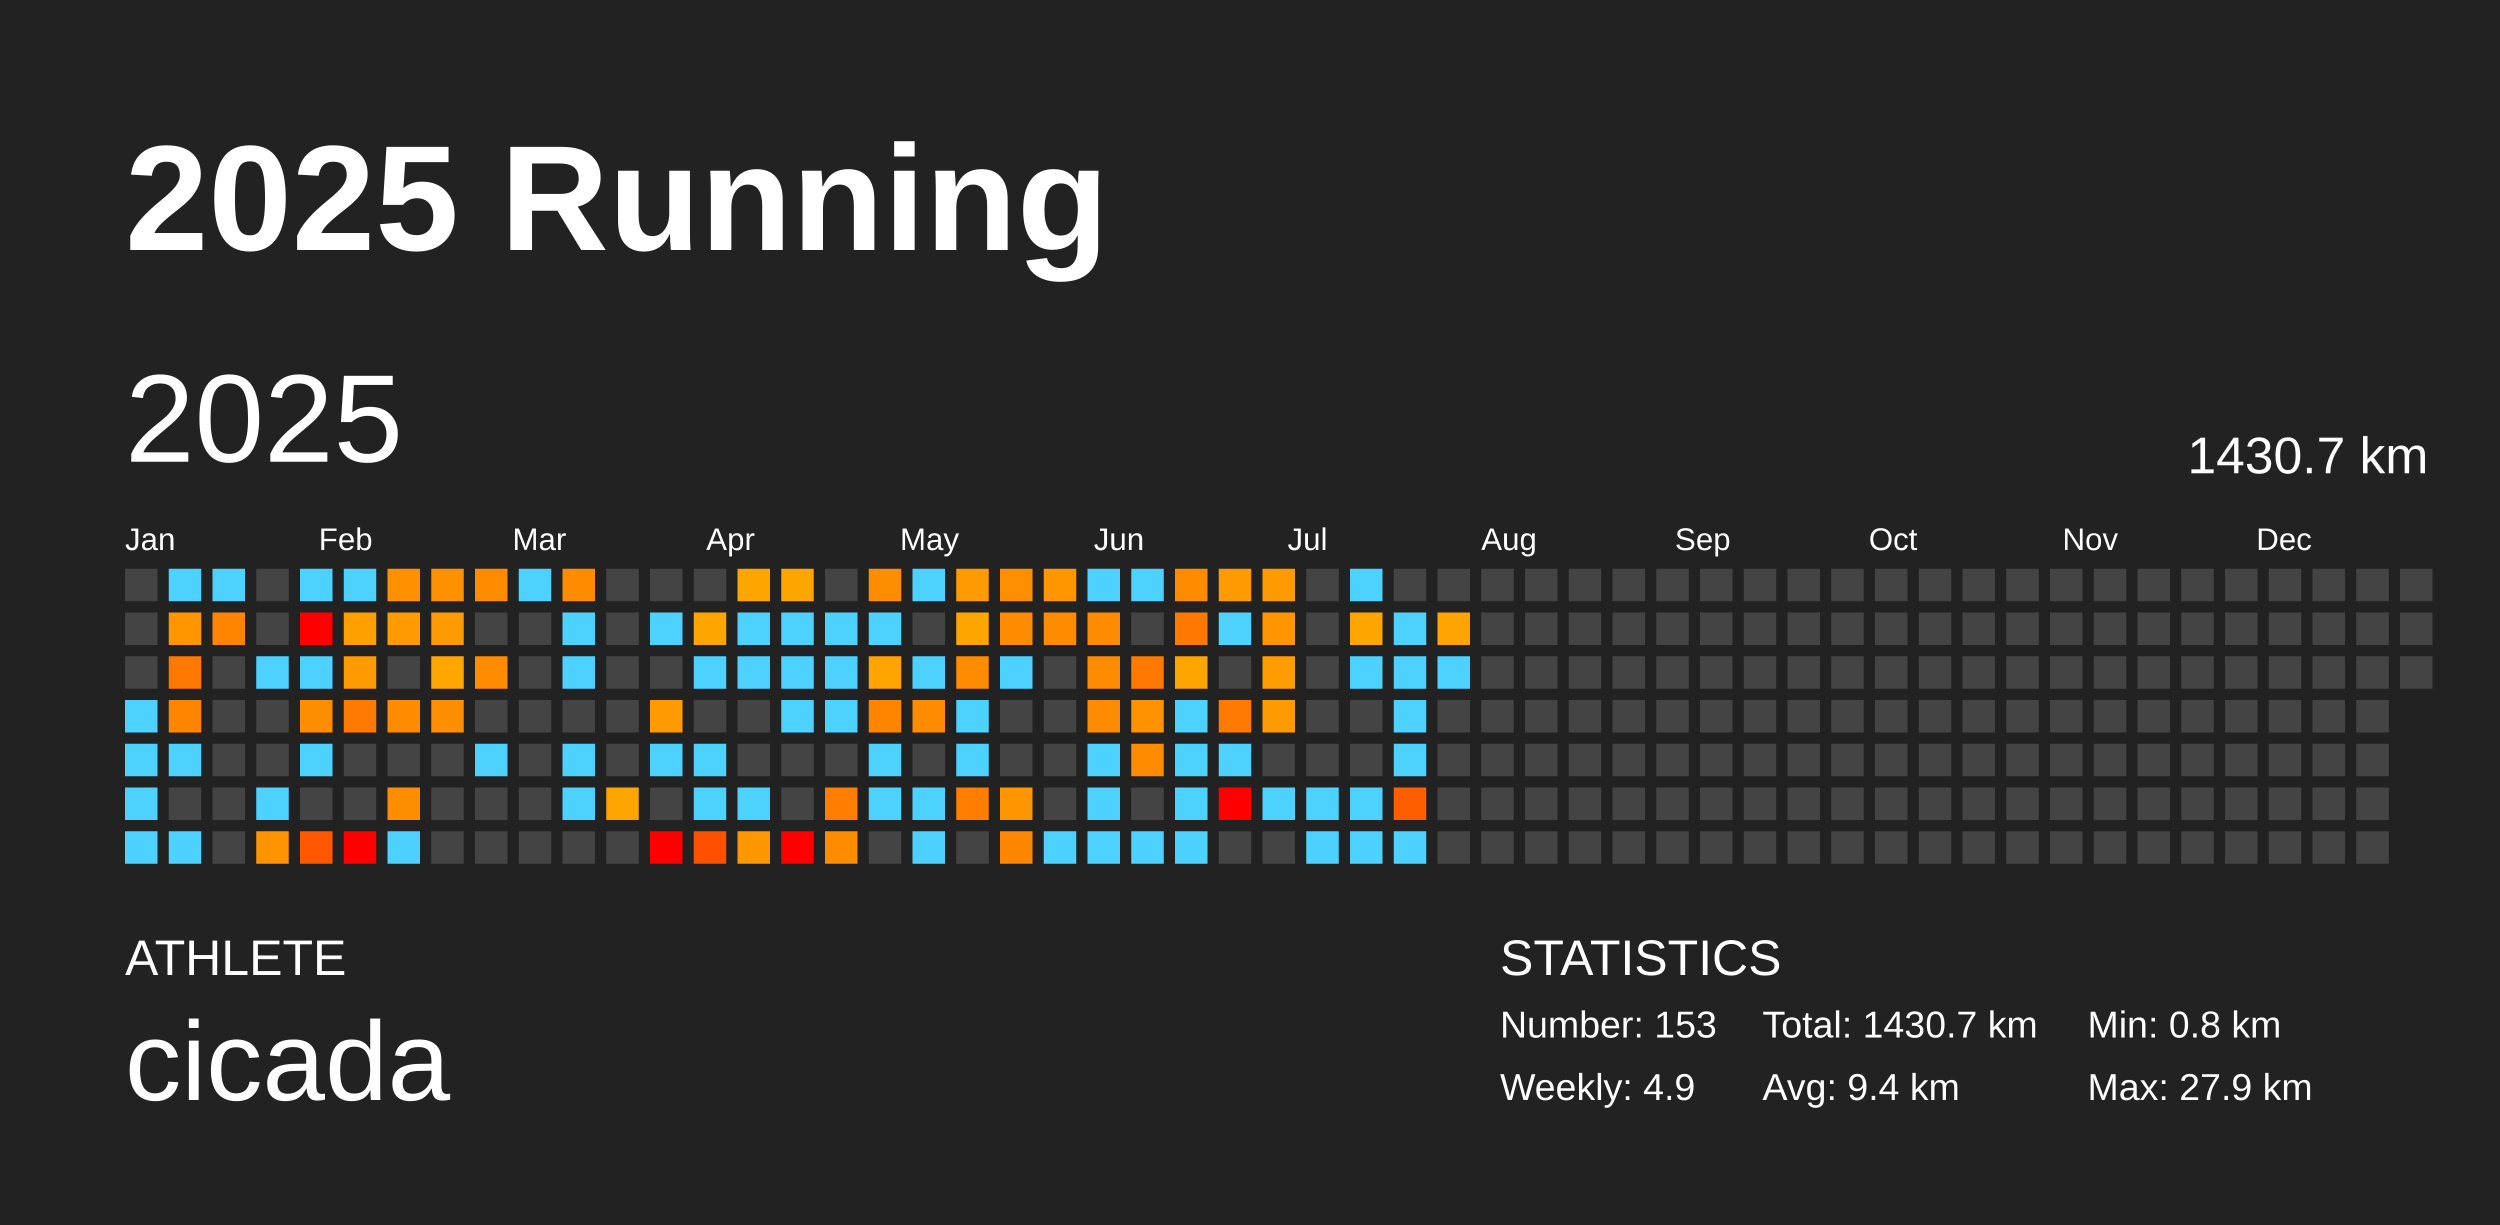
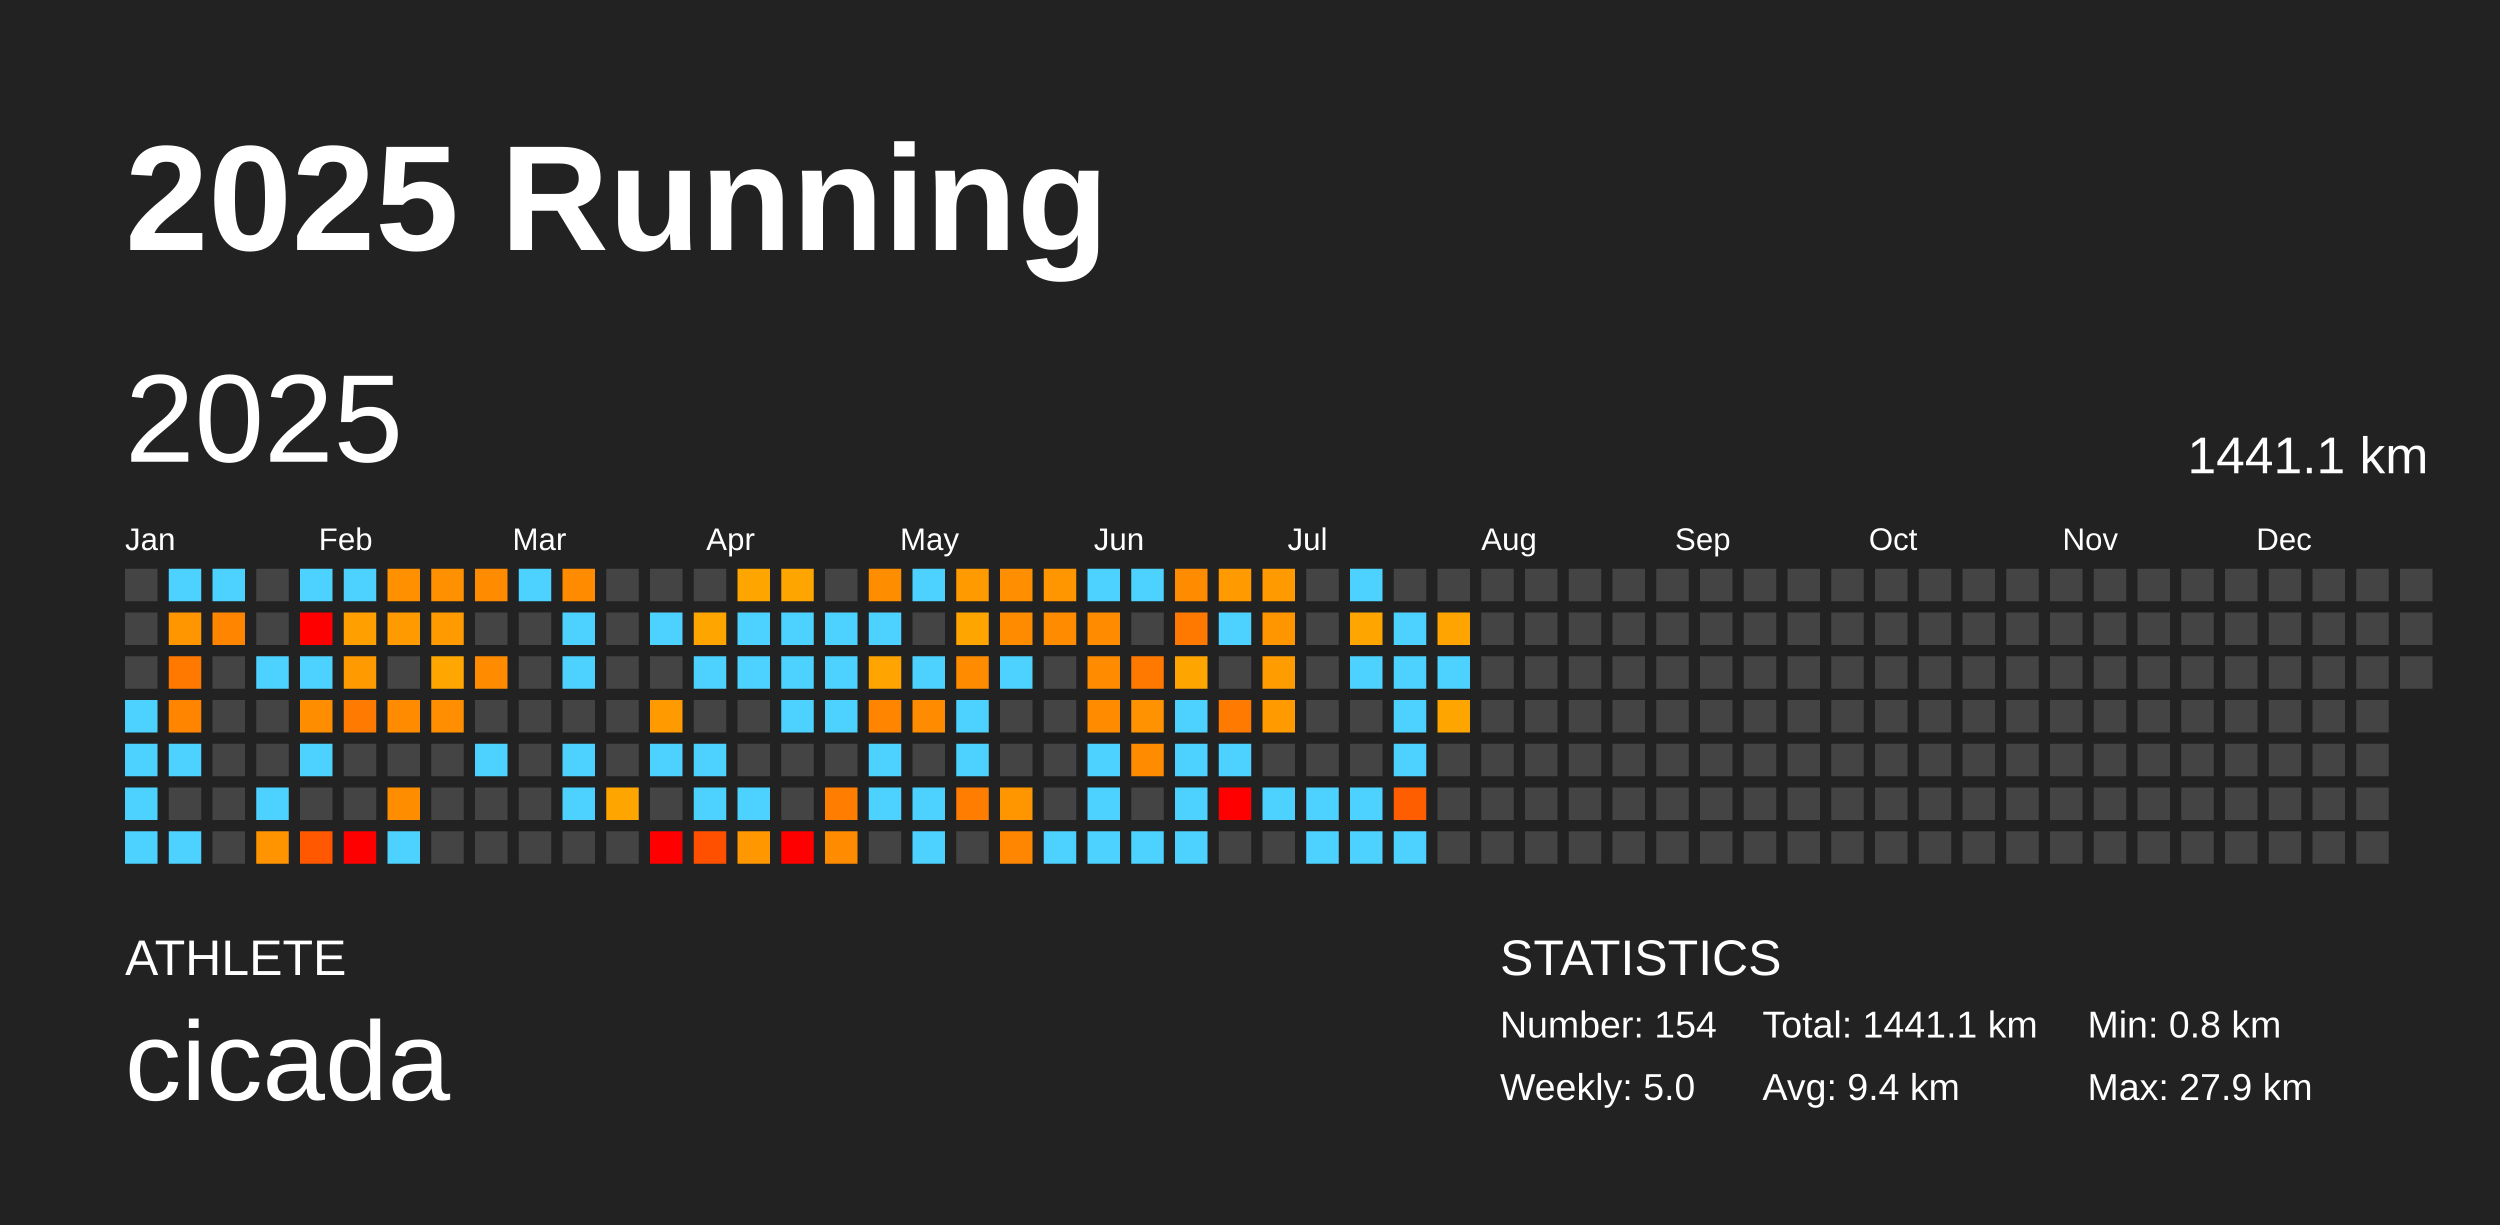
<svg xmlns="http://www.w3.org/2000/svg" baseProfile="full" height="98mm" version="1.1" viewBox="0,0,200,98" width="200mm">
  <defs />
  <rect fill="#222222" height="98" width="200" x="0" y="0" />
  <text fill="#FFFFFF" style="font-size:12px; font-family:Arial; font-weight:bold;" x="10" y="20">2025 Running</text>
  <text fill="#FFFFFF" style="font-size:4px; font-family:Arial" x="10" y="78">ATHLETE</text>
  <text fill="#FFFFFF" style="font-size:9px; font-family:Arial" x="10" y="88">cicada</text>
  <text fill="#FFFFFF" style="font-size:4px; font-family:Arial" x="120" y="78">STATISTICS</text>
-   <text fill="#FFFFFF" style="font-size:3px; font-family:Arial" x="120" y="83">Number: 153</text>
-   <text fill="#FFFFFF" style="font-size:3px; font-family:Arial" x="120" y="88">Weekly: 4.9</text>
-   <text fill="#FFFFFF" style="font-size:3px; font-family:Arial" x="141" y="83">Total: 1430.7 km</text>
+   <text fill="#FFFFFF" style="font-size:3px; font-family:Arial" x="120" y="83">Number: 154</text>
+   <text fill="#FFFFFF" style="font-size:3px; font-family:Arial" x="120" y="88">Weekly: 5.0</text>
+   <text fill="#FFFFFF" style="font-size:3px; font-family:Arial" x="141" y="83">Total: 1441.1 km</text>
  <text fill="#FFFFFF" style="font-size:3px; font-family:Arial" x="141" y="88">Avg: 9.4 km</text>
  <text fill="#FFFFFF" style="font-size:3px; font-family:Arial" x="167" y="83">Min: 0.8 km</text>
  <text fill="#FFFFFF" style="font-size:3px; font-family:Arial" x="167" y="88">Max: 27.9 km</text>
  <text dominant-baseline="hanging" fill="#FFFFFF" style="font-size:10.0px; font-family:Arial;" x="10" y="30">2025</text>
-   <text dominant-baseline="hanging" fill="#FFFFFF" style="font-size:4.125px; font-family:Arial;" x="175" y="35">1430.7 km</text>
+   <text dominant-baseline="hanging" fill="#FFFFFF" style="font-size:4.125px; font-family:Arial;" x="175" y="35">1441.1 km</text>
  <text fill="#FFFFFF" style="font-size:2.5px; font-family:Arial" x="10.0" y="44">Jan</text>
  <text fill="#FFFFFF" style="font-size:2.5px; font-family:Arial" x="25.5" y="44">Feb</text>
  <text fill="#FFFFFF" style="font-size:2.5px; font-family:Arial" x="41.0" y="44">Mar</text>
  <text fill="#FFFFFF" style="font-size:2.5px; font-family:Arial" x="56.5" y="44">Apr</text>
  <text fill="#FFFFFF" style="font-size:2.5px; font-family:Arial" x="72.0" y="44">May</text>
  <text fill="#FFFFFF" style="font-size:2.5px; font-family:Arial" x="87.5" y="44">Jun</text>
  <text fill="#FFFFFF" style="font-size:2.5px; font-family:Arial" x="103.0" y="44">Jul</text>
  <text fill="#FFFFFF" style="font-size:2.5px; font-family:Arial" x="118.5" y="44">Aug</text>
  <text fill="#FFFFFF" style="font-size:2.5px; font-family:Arial" x="134.0" y="44">Sep</text>
  <text fill="#FFFFFF" style="font-size:2.5px; font-family:Arial" x="149.5" y="44">Oct</text>
  <text fill="#FFFFFF" style="font-size:2.5px; font-family:Arial" x="165.0" y="44">Nov</text>
  <text fill="#FFFFFF" style="font-size:2.5px; font-family:Arial" x="180.5" y="44">Dec</text>
  <rect fill="#444444" height="2.6" width="2.6" x="10.0" y="45.5" />
  <rect fill="#444444" height="2.6" width="2.6" x="10.0" y="49.0" />
  <rect fill="#444444" height="2.6" width="2.6" x="10.0" y="52.5" />
  <rect fill="#4dd2ff" height="2.6" width="2.6" x="10.0" y="56.0" />
  <rect fill="#4dd2ff" height="2.6" width="2.6" x="10.0" y="59.5" />
  <rect fill="#4dd2ff" height="2.6" width="2.6" x="10.0" y="63.0" />
  <rect fill="#4dd2ff" height="2.6" width="2.6" x="10.0" y="66.5" />
  <rect fill="#4dd2ff" height="2.6" width="2.6" x="13.5" y="45.5" />
  <rect fill="#ff9600" height="2.6" width="2.6" x="13.5" y="49.0" />
  <rect fill="#ff7900" height="2.6" width="2.6" x="13.5" y="52.5" />
  <rect fill="#ff8400" height="2.6" width="2.6" x="13.5" y="56.0" />
  <rect fill="#4dd2ff" height="2.6" width="2.6" x="13.5" y="59.5" />
  <rect fill="#444444" height="2.6" width="2.6" x="13.5" y="63.0" />
  <rect fill="#4dd2ff" height="2.6" width="2.6" x="13.5" y="66.5" />
  <rect fill="#4dd2ff" height="2.6" width="2.6" x="17.0" y="45.5" />
  <rect fill="#ff8500" height="2.6" width="2.6" x="17.0" y="49.0" />
  <rect fill="#444444" height="2.6" width="2.6" x="17.0" y="52.5" />
  <rect fill="#444444" height="2.6" width="2.6" x="17.0" y="56.0" />
  <rect fill="#444444" height="2.6" width="2.6" x="17.0" y="59.5" />
  <rect fill="#444444" height="2.6" width="2.6" x="17.0" y="63.0" />
  <rect fill="#444444" height="2.6" width="2.6" x="17.0" y="66.5" />
  <rect fill="#444444" height="2.6" width="2.6" x="20.5" y="45.5" />
  <rect fill="#444444" height="2.6" width="2.6" x="20.5" y="49.0" />
  <rect fill="#4dd2ff" height="2.6" width="2.6" x="20.5" y="52.5" />
  <rect fill="#444444" height="2.6" width="2.6" x="20.5" y="56.0" />
  <rect fill="#444444" height="2.6" width="2.6" x="20.5" y="59.5" />
  <rect fill="#4dd2ff" height="2.6" width="2.6" x="20.5" y="63.0" />
  <rect fill="#ff9300" height="2.6" width="2.6" x="20.5" y="66.5" />
  <rect fill="#4dd2ff" height="2.6" width="2.6" x="24.0" y="45.5" />
  <rect fill="red" height="2.6" width="2.6" x="24.0" y="49.0" />
  <rect fill="#4dd2ff" height="2.6" width="2.6" x="24.0" y="52.5" />
  <rect fill="#ff8d00" height="2.6" width="2.6" x="24.0" y="56.0" />
  <rect fill="#4dd2ff" height="2.6" width="2.6" x="24.0" y="59.5" />
  <rect fill="#444444" height="2.6" width="2.6" x="24.0" y="63.0" />
  <rect fill="#ff5800" height="2.6" width="2.6" x="24.0" y="66.5" />
  <rect fill="#4dd2ff" height="2.6" width="2.6" x="27.5" y="45.5" />
  <rect fill="#ff9f00" height="2.6" width="2.6" x="27.5" y="49.0" />
  <rect fill="#ff9a00" height="2.6" width="2.6" x="27.5" y="52.5" />
  <rect fill="#ff7a00" height="2.6" width="2.6" x="27.5" y="56.0" />
  <rect fill="#444444" height="2.6" width="2.6" x="27.5" y="59.5" />
  <rect fill="#444444" height="2.6" width="2.6" x="27.5" y="63.0" />
  <rect fill="red" height="2.6" width="2.6" x="27.5" y="66.5" />
  <rect fill="#ff9000" height="2.6" width="2.6" x="31.0" y="45.5" />
  <rect fill="#ff9a00" height="2.6" width="2.6" x="31.0" y="49.0" />
  <rect fill="#444444" height="2.6" width="2.6" x="31.0" y="52.5" />
  <rect fill="#ff8c00" height="2.6" width="2.6" x="31.0" y="56.0" />
  <rect fill="#444444" height="2.6" width="2.6" x="31.0" y="59.5" />
  <rect fill="#ff8d00" height="2.6" width="2.6" x="31.0" y="63.0" />
  <rect fill="#4dd2ff" height="2.6" width="2.6" x="31.0" y="66.5" />
  <rect fill="#ff9000" height="2.6" width="2.6" x="34.5" y="45.5" />
  <rect fill="#ff9a00" height="2.6" width="2.6" x="34.5" y="49.0" />
  <rect fill="#ffa600" height="2.6" width="2.6" x="34.5" y="52.5" />
  <rect fill="#ff8e00" height="2.6" width="2.6" x="34.5" y="56.0" />
  <rect fill="#444444" height="2.6" width="2.6" x="34.5" y="59.5" />
  <rect fill="#444444" height="2.6" width="2.6" x="34.5" y="63.0" />
  <rect fill="#444444" height="2.6" width="2.6" x="34.5" y="66.5" />
  <rect fill="#ff8c00" height="2.6" width="2.6" x="38.0" y="45.5" />
  <rect fill="#444444" height="2.6" width="2.6" x="38.0" y="49.0" />
  <rect fill="#ff8c00" height="2.6" width="2.6" x="38.0" y="52.5" />
  <rect fill="#444444" height="2.6" width="2.6" x="38.0" y="56.0" />
  <rect fill="#4dd2ff" height="2.6" width="2.6" x="38.0" y="59.5" />
  <rect fill="#444444" height="2.6" width="2.6" x="38.0" y="63.0" />
  <rect fill="#444444" height="2.6" width="2.6" x="38.0" y="66.5" />
  <rect fill="#4dd2ff" height="2.6" width="2.6" x="41.5" y="45.5" />
  <rect fill="#444444" height="2.6" width="2.6" x="41.5" y="49.0" />
  <rect fill="#444444" height="2.6" width="2.6" x="41.5" y="52.5" />
  <rect fill="#444444" height="2.6" width="2.6" x="41.5" y="56.0" />
  <rect fill="#444444" height="2.6" width="2.6" x="41.5" y="59.5" />
  <rect fill="#444444" height="2.6" width="2.6" x="41.5" y="63.0" />
  <rect fill="#444444" height="2.6" width="2.6" x="41.5" y="66.5" />
  <rect fill="#ff8c00" height="2.6" width="2.6" x="45.0" y="45.5" />
  <rect fill="#4dd2ff" height="2.6" width="2.6" x="45.0" y="49.0" />
  <rect fill="#4dd2ff" height="2.6" width="2.6" x="45.0" y="52.5" />
  <rect fill="#444444" height="2.6" width="2.6" x="45.0" y="56.0" />
  <rect fill="#4dd2ff" height="2.6" width="2.6" x="45.0" y="59.5" />
  <rect fill="#4dd2ff" height="2.6" width="2.6" x="45.0" y="63.0" />
  <rect fill="#444444" height="2.6" width="2.6" x="45.0" y="66.5" />
  <rect fill="#444444" height="2.6" width="2.6" x="48.5" y="45.5" />
  <rect fill="#444444" height="2.6" width="2.6" x="48.5" y="49.0" />
  <rect fill="#444444" height="2.6" width="2.6" x="48.5" y="52.5" />
  <rect fill="#444444" height="2.6" width="2.6" x="48.5" y="56.0" />
  <rect fill="#444444" height="2.6" width="2.6" x="48.5" y="59.5" />
  <rect fill="#ffa500" height="2.6" width="2.6" x="48.5" y="63.0" />
  <rect fill="#444444" height="2.6" width="2.6" x="48.5" y="66.5" />
  <rect fill="#444444" height="2.6" width="2.6" x="52.0" y="45.5" />
  <rect fill="#4dd2ff" height="2.6" width="2.6" x="52.0" y="49.0" />
  <rect fill="#444444" height="2.6" width="2.6" x="52.0" y="52.5" />
  <rect fill="#ff9a00" height="2.6" width="2.6" x="52.0" y="56.0" />
  <rect fill="#4dd2ff" height="2.6" width="2.6" x="52.0" y="59.5" />
  <rect fill="#444444" height="2.6" width="2.6" x="52.0" y="63.0" />
  <rect fill="red" height="2.6" width="2.6" x="52.0" y="66.5" />
  <rect fill="#444444" height="2.6" width="2.6" x="55.5" y="45.5" />
  <rect fill="#ffa500" height="2.6" width="2.6" x="55.5" y="49.0" />
  <rect fill="#4dd2ff" height="2.6" width="2.6" x="55.5" y="52.5" />
  <rect fill="#444444" height="2.6" width="2.6" x="55.5" y="56.0" />
  <rect fill="#4dd2ff" height="2.6" width="2.6" x="55.5" y="59.5" />
  <rect fill="#4dd2ff" height="2.6" width="2.6" x="55.5" y="63.0" />
  <rect fill="#ff5000" height="2.6" width="2.6" x="55.5" y="66.5" />
  <rect fill="#ffa500" height="2.6" width="2.6" x="59.0" y="45.5" />
  <rect fill="#4dd2ff" height="2.6" width="2.6" x="59.0" y="49.0" />
  <rect fill="#4dd2ff" height="2.6" width="2.6" x="59.0" y="52.5" />
  <rect fill="#444444" height="2.6" width="2.6" x="59.0" y="56.0" />
  <rect fill="#444444" height="2.6" width="2.6" x="59.0" y="59.5" />
  <rect fill="#4dd2ff" height="2.6" width="2.6" x="59.0" y="63.0" />
  <rect fill="#ff9800" height="2.6" width="2.6" x="59.0" y="66.5" />
  <rect fill="#ffa500" height="2.6" width="2.6" x="62.5" y="45.5" />
  <rect fill="#4dd2ff" height="2.6" width="2.6" x="62.5" y="49.0" />
  <rect fill="#4dd2ff" height="2.6" width="2.6" x="62.5" y="52.5" />
  <rect fill="#4dd2ff" height="2.6" width="2.6" x="62.5" y="56.0" />
  <rect fill="#444444" height="2.6" width="2.6" x="62.5" y="59.5" />
  <rect fill="#444444" height="2.6" width="2.6" x="62.5" y="63.0" />
  <rect fill="red" height="2.6" width="2.6" x="62.5" y="66.5" />
  <rect fill="#444444" height="2.6" width="2.6" x="66.0" y="45.5" />
  <rect fill="#4dd2ff" height="2.6" width="2.6" x="66.0" y="49.0" />
  <rect fill="#4dd2ff" height="2.6" width="2.6" x="66.0" y="52.5" />
  <rect fill="#4dd2ff" height="2.6" width="2.6" x="66.0" y="56.0" />
  <rect fill="#444444" height="2.6" width="2.6" x="66.0" y="59.5" />
  <rect fill="#ff7d00" height="2.6" width="2.6" x="66.0" y="63.0" />
  <rect fill="#ff8c00" height="2.6" width="2.6" x="66.0" y="66.5" />
  <rect fill="#ff8d00" height="2.6" width="2.6" x="69.5" y="45.5" />
  <rect fill="#4dd2ff" height="2.6" width="2.6" x="69.5" y="49.0" />
  <rect fill="#ffa400" height="2.6" width="2.6" x="69.5" y="52.5" />
  <rect fill="#ff8500" height="2.6" width="2.6" x="69.5" y="56.0" />
  <rect fill="#4dd2ff" height="2.6" width="2.6" x="69.5" y="59.5" />
  <rect fill="#4dd2ff" height="2.6" width="2.6" x="69.5" y="63.0" />
  <rect fill="#444444" height="2.6" width="2.6" x="69.5" y="66.5" />
  <rect fill="#4dd2ff" height="2.6" width="2.6" x="73.0" y="45.5" />
  <rect fill="#444444" height="2.6" width="2.6" x="73.0" y="49.0" />
  <rect fill="#4dd2ff" height="2.6" width="2.6" x="73.0" y="52.5" />
  <rect fill="#ff8c00" height="2.6" width="2.6" x="73.0" y="56.0" />
  <rect fill="#444444" height="2.6" width="2.6" x="73.0" y="59.5" />
  <rect fill="#4dd2ff" height="2.6" width="2.6" x="73.0" y="63.0" />
  <rect fill="#4dd2ff" height="2.6" width="2.6" x="73.0" y="66.5" />
  <rect fill="#ff9a00" height="2.6" width="2.6" x="76.5" y="45.5" />
  <rect fill="#ffa500" height="2.6" width="2.6" x="76.5" y="49.0" />
  <rect fill="#ff8c00" height="2.6" width="2.6" x="76.5" y="52.5" />
  <rect fill="#4dd2ff" height="2.6" width="2.6" x="76.5" y="56.0" />
  <rect fill="#4dd2ff" height="2.6" width="2.6" x="76.5" y="59.5" />
  <rect fill="#ff7d00" height="2.6" width="2.6" x="76.5" y="63.0" />
  <rect fill="#444444" height="2.6" width="2.6" x="76.5" y="66.5" />
  <rect fill="#ff8f00" height="2.6" width="2.6" x="80.0" y="45.5" />
  <rect fill="#ff8c00" height="2.6" width="2.6" x="80.0" y="49.0" />
  <rect fill="#4dd2ff" height="2.6" width="2.6" x="80.0" y="52.5" />
  <rect fill="#444444" height="2.6" width="2.6" x="80.0" y="56.0" />
  <rect fill="#444444" height="2.6" width="2.6" x="80.0" y="59.5" />
  <rect fill="#ff9600" height="2.6" width="2.6" x="80.0" y="63.0" />
  <rect fill="#ff8600" height="2.6" width="2.6" x="80.0" y="66.5" />
  <rect fill="#ff9600" height="2.6" width="2.6" x="83.5" y="45.5" />
  <rect fill="#ff8c00" height="2.6" width="2.6" x="83.5" y="49.0" />
  <rect fill="#444444" height="2.6" width="2.6" x="83.5" y="52.5" />
  <rect fill="#444444" height="2.6" width="2.6" x="83.5" y="56.0" />
  <rect fill="#444444" height="2.6" width="2.6" x="83.5" y="59.5" />
  <rect fill="#444444" height="2.6" width="2.6" x="83.5" y="63.0" />
  <rect fill="#4dd2ff" height="2.6" width="2.6" x="83.5" y="66.5" />
  <rect fill="#4dd2ff" height="2.6" width="2.6" x="87.0" y="45.5" />
  <rect fill="#ff8c00" height="2.6" width="2.6" x="87.0" y="49.0" />
  <rect fill="#ff8c00" height="2.6" width="2.6" x="87.0" y="52.5" />
  <rect fill="#ff8c00" height="2.6" width="2.6" x="87.0" y="56.0" />
  <rect fill="#4dd2ff" height="2.6" width="2.6" x="87.0" y="59.5" />
  <rect fill="#4dd2ff" height="2.6" width="2.6" x="87.0" y="63.0" />
  <rect fill="#4dd2ff" height="2.6" width="2.6" x="87.0" y="66.5" />
  <rect fill="#4dd2ff" height="2.6" width="2.6" x="90.5" y="45.5" />
  <rect fill="#444444" height="2.6" width="2.6" x="90.5" y="49.0" />
  <rect fill="#ff7900" height="2.6" width="2.6" x="90.5" y="52.5" />
  <rect fill="#ff9200" height="2.6" width="2.6" x="90.5" y="56.0" />
  <rect fill="#ff8c00" height="2.6" width="2.6" x="90.5" y="59.5" />
  <rect fill="#444444" height="2.6" width="2.6" x="90.5" y="63.0" />
  <rect fill="#4dd2ff" height="2.6" width="2.6" x="90.5" y="66.5" />
  <rect fill="#ff8c00" height="2.6" width="2.6" x="94.0" y="45.5" />
  <rect fill="#ff7900" height="2.6" width="2.6" x="94.0" y="49.0" />
  <rect fill="#ffa500" height="2.6" width="2.6" x="94.0" y="52.5" />
  <rect fill="#4dd2ff" height="2.6" width="2.6" x="94.0" y="56.0" />
  <rect fill="#4dd2ff" height="2.6" width="2.6" x="94.0" y="59.5" />
  <rect fill="#4dd2ff" height="2.6" width="2.6" x="94.0" y="63.0" />
  <rect fill="#4dd2ff" height="2.6" width="2.6" x="94.0" y="66.5" />
  <rect fill="#ff9a00" height="2.6" width="2.6" x="97.5" y="45.5" />
  <rect fill="#4dd2ff" height="2.6" width="2.6" x="97.5" y="49.0" />
  <rect fill="#444444" height="2.6" width="2.6" x="97.5" y="52.5" />
  <rect fill="#ff7a00" height="2.6" width="2.6" x="97.5" y="56.0" />
  <rect fill="#4dd2ff" height="2.6" width="2.6" x="97.5" y="59.5" />
  <rect fill="red" height="2.6" width="2.6" x="97.5" y="63.0" />
  <rect fill="#444444" height="2.6" width="2.6" x="97.5" y="66.5" />
  <rect fill="#ff9a00" height="2.6" width="2.6" x="101.0" y="45.5" />
  <rect fill="#ff9600" height="2.6" width="2.6" x="101.0" y="49.0" />
  <rect fill="#ff9d00" height="2.6" width="2.6" x="101.0" y="52.5" />
  <rect fill="#ff9a00" height="2.6" width="2.6" x="101.0" y="56.0" />
  <rect fill="#444444" height="2.6" width="2.6" x="101.0" y="59.5" />
  <rect fill="#4dd2ff" height="2.6" width="2.6" x="101.0" y="63.0" />
  <rect fill="#444444" height="2.6" width="2.6" x="101.0" y="66.5" />
  <rect fill="#444444" height="2.6" width="2.6" x="104.5" y="45.5" />
  <rect fill="#444444" height="2.6" width="2.6" x="104.5" y="49.0" />
  <rect fill="#444444" height="2.6" width="2.6" x="104.5" y="52.5" />
  <rect fill="#444444" height="2.6" width="2.6" x="104.5" y="56.0" />
  <rect fill="#444444" height="2.6" width="2.6" x="104.5" y="59.5" />
  <rect fill="#4dd2ff" height="2.6" width="2.6" x="104.5" y="63.0" />
  <rect fill="#4dd2ff" height="2.6" width="2.6" x="104.5" y="66.5" />
  <rect fill="#4dd2ff" height="2.6" width="2.6" x="108.0" y="45.5" />
  <rect fill="#ffa500" height="2.6" width="2.6" x="108.0" y="49.0" />
  <rect fill="#4dd2ff" height="2.6" width="2.6" x="108.0" y="52.5" />
  <rect fill="#444444" height="2.6" width="2.6" x="108.0" y="56.0" />
  <rect fill="#444444" height="2.6" width="2.6" x="108.0" y="59.5" />
  <rect fill="#4dd2ff" height="2.6" width="2.6" x="108.0" y="63.0" />
  <rect fill="#4dd2ff" height="2.6" width="2.6" x="108.0" y="66.5" />
  <rect fill="#444444" height="2.6" width="2.6" x="111.5" y="45.5" />
  <rect fill="#4dd2ff" height="2.6" width="2.6" x="111.5" y="49.0" />
  <rect fill="#4dd2ff" height="2.6" width="2.6" x="111.5" y="52.5" />
  <rect fill="#4dd2ff" height="2.6" width="2.6" x="111.5" y="56.0" />
  <rect fill="#4dd2ff" height="2.6" width="2.6" x="111.5" y="59.5" />
  <rect fill="#ff5e00" height="2.6" width="2.6" x="111.5" y="63.0" />
  <rect fill="#4dd2ff" height="2.6" width="2.6" x="111.5" y="66.5" />
  <rect fill="#444444" height="2.6" width="2.6" x="115.0" y="45.5" />
  <rect fill="#ffa400" height="2.6" width="2.6" x="115.0" y="49.0" />
  <rect fill="#4dd2ff" height="2.6" width="2.6" x="115.0" y="52.5" />
-   <rect fill="#444444" height="2.6" width="2.6" x="115.0" y="56.0" />
+   <rect fill="#ffa500" height="2.6" width="2.6" x="115.0" y="56.0" />
  <rect fill="#444444" height="2.6" width="2.6" x="115.0" y="59.5" />
  <rect fill="#444444" height="2.6" width="2.6" x="115.0" y="63.0" />
  <rect fill="#444444" height="2.6" width="2.6" x="115.0" y="66.5" />
  <rect fill="#444444" height="2.6" width="2.6" x="118.5" y="45.5" />
  <rect fill="#444444" height="2.6" width="2.6" x="118.5" y="49.0" />
  <rect fill="#444444" height="2.6" width="2.6" x="118.5" y="52.5" />
  <rect fill="#444444" height="2.6" width="2.6" x="118.5" y="56.0" />
  <rect fill="#444444" height="2.6" width="2.6" x="118.5" y="59.5" />
  <rect fill="#444444" height="2.6" width="2.6" x="118.5" y="63.0" />
  <rect fill="#444444" height="2.6" width="2.6" x="118.5" y="66.5" />
  <rect fill="#444444" height="2.6" width="2.6" x="122.0" y="45.5" />
  <rect fill="#444444" height="2.6" width="2.6" x="122.0" y="49.0" />
  <rect fill="#444444" height="2.6" width="2.6" x="122.0" y="52.5" />
  <rect fill="#444444" height="2.6" width="2.6" x="122.0" y="56.0" />
  <rect fill="#444444" height="2.6" width="2.6" x="122.0" y="59.5" />
  <rect fill="#444444" height="2.6" width="2.6" x="122.0" y="63.0" />
  <rect fill="#444444" height="2.6" width="2.6" x="122.0" y="66.5" />
  <rect fill="#444444" height="2.6" width="2.6" x="125.5" y="45.5" />
  <rect fill="#444444" height="2.6" width="2.6" x="125.5" y="49.0" />
  <rect fill="#444444" height="2.6" width="2.6" x="125.5" y="52.5" />
  <rect fill="#444444" height="2.6" width="2.6" x="125.5" y="56.0" />
  <rect fill="#444444" height="2.6" width="2.6" x="125.5" y="59.5" />
  <rect fill="#444444" height="2.6" width="2.6" x="125.5" y="63.0" />
  <rect fill="#444444" height="2.6" width="2.6" x="125.5" y="66.5" />
  <rect fill="#444444" height="2.6" width="2.6" x="129.0" y="45.5" />
  <rect fill="#444444" height="2.6" width="2.6" x="129.0" y="49.0" />
  <rect fill="#444444" height="2.6" width="2.6" x="129.0" y="52.5" />
  <rect fill="#444444" height="2.6" width="2.6" x="129.0" y="56.0" />
  <rect fill="#444444" height="2.6" width="2.6" x="129.0" y="59.5" />
  <rect fill="#444444" height="2.6" width="2.6" x="129.0" y="63.0" />
  <rect fill="#444444" height="2.6" width="2.6" x="129.0" y="66.5" />
  <rect fill="#444444" height="2.6" width="2.6" x="132.5" y="45.5" />
  <rect fill="#444444" height="2.6" width="2.6" x="132.5" y="49.0" />
  <rect fill="#444444" height="2.6" width="2.6" x="132.5" y="52.5" />
  <rect fill="#444444" height="2.6" width="2.6" x="132.5" y="56.0" />
  <rect fill="#444444" height="2.6" width="2.6" x="132.5" y="59.5" />
  <rect fill="#444444" height="2.6" width="2.6" x="132.5" y="63.0" />
  <rect fill="#444444" height="2.6" width="2.6" x="132.5" y="66.5" />
  <rect fill="#444444" height="2.6" width="2.6" x="136.0" y="45.5" />
  <rect fill="#444444" height="2.6" width="2.6" x="136.0" y="49.0" />
  <rect fill="#444444" height="2.6" width="2.6" x="136.0" y="52.5" />
  <rect fill="#444444" height="2.6" width="2.6" x="136.0" y="56.0" />
  <rect fill="#444444" height="2.6" width="2.6" x="136.0" y="59.5" />
  <rect fill="#444444" height="2.6" width="2.6" x="136.0" y="63.0" />
  <rect fill="#444444" height="2.6" width="2.6" x="136.0" y="66.5" />
  <rect fill="#444444" height="2.6" width="2.6" x="139.5" y="45.5" />
  <rect fill="#444444" height="2.6" width="2.6" x="139.5" y="49.0" />
  <rect fill="#444444" height="2.6" width="2.6" x="139.5" y="52.5" />
  <rect fill="#444444" height="2.6" width="2.6" x="139.5" y="56.0" />
  <rect fill="#444444" height="2.6" width="2.6" x="139.5" y="59.5" />
  <rect fill="#444444" height="2.6" width="2.6" x="139.5" y="63.0" />
  <rect fill="#444444" height="2.6" width="2.6" x="139.5" y="66.5" />
  <rect fill="#444444" height="2.6" width="2.6" x="143.0" y="45.5" />
  <rect fill="#444444" height="2.6" width="2.6" x="143.0" y="49.0" />
  <rect fill="#444444" height="2.6" width="2.6" x="143.0" y="52.5" />
  <rect fill="#444444" height="2.6" width="2.6" x="143.0" y="56.0" />
  <rect fill="#444444" height="2.6" width="2.6" x="143.0" y="59.5" />
  <rect fill="#444444" height="2.6" width="2.6" x="143.0" y="63.0" />
  <rect fill="#444444" height="2.6" width="2.6" x="143.0" y="66.5" />
  <rect fill="#444444" height="2.6" width="2.6" x="146.5" y="45.5" />
  <rect fill="#444444" height="2.6" width="2.6" x="146.5" y="49.0" />
  <rect fill="#444444" height="2.6" width="2.6" x="146.5" y="52.5" />
  <rect fill="#444444" height="2.6" width="2.6" x="146.5" y="56.0" />
  <rect fill="#444444" height="2.6" width="2.6" x="146.5" y="59.5" />
  <rect fill="#444444" height="2.6" width="2.6" x="146.5" y="63.0" />
  <rect fill="#444444" height="2.6" width="2.6" x="146.5" y="66.5" />
  <rect fill="#444444" height="2.6" width="2.6" x="150.0" y="45.5" />
  <rect fill="#444444" height="2.6" width="2.6" x="150.0" y="49.0" />
  <rect fill="#444444" height="2.6" width="2.6" x="150.0" y="52.5" />
  <rect fill="#444444" height="2.6" width="2.6" x="150.0" y="56.0" />
  <rect fill="#444444" height="2.6" width="2.6" x="150.0" y="59.5" />
  <rect fill="#444444" height="2.6" width="2.6" x="150.0" y="63.0" />
  <rect fill="#444444" height="2.6" width="2.6" x="150.0" y="66.5" />
  <rect fill="#444444" height="2.6" width="2.6" x="153.5" y="45.5" />
  <rect fill="#444444" height="2.6" width="2.6" x="153.5" y="49.0" />
  <rect fill="#444444" height="2.6" width="2.6" x="153.5" y="52.5" />
  <rect fill="#444444" height="2.6" width="2.6" x="153.5" y="56.0" />
  <rect fill="#444444" height="2.6" width="2.6" x="153.5" y="59.5" />
  <rect fill="#444444" height="2.6" width="2.6" x="153.5" y="63.0" />
  <rect fill="#444444" height="2.6" width="2.6" x="153.5" y="66.5" />
  <rect fill="#444444" height="2.6" width="2.6" x="157.0" y="45.5" />
  <rect fill="#444444" height="2.6" width="2.6" x="157.0" y="49.0" />
  <rect fill="#444444" height="2.6" width="2.6" x="157.0" y="52.5" />
  <rect fill="#444444" height="2.6" width="2.6" x="157.0" y="56.0" />
  <rect fill="#444444" height="2.6" width="2.6" x="157.0" y="59.5" />
  <rect fill="#444444" height="2.6" width="2.6" x="157.0" y="63.0" />
  <rect fill="#444444" height="2.6" width="2.6" x="157.0" y="66.5" />
  <rect fill="#444444" height="2.6" width="2.6" x="160.5" y="45.5" />
  <rect fill="#444444" height="2.6" width="2.6" x="160.5" y="49.0" />
  <rect fill="#444444" height="2.6" width="2.6" x="160.5" y="52.5" />
  <rect fill="#444444" height="2.6" width="2.6" x="160.5" y="56.0" />
  <rect fill="#444444" height="2.6" width="2.6" x="160.5" y="59.5" />
  <rect fill="#444444" height="2.6" width="2.6" x="160.5" y="63.0" />
  <rect fill="#444444" height="2.6" width="2.6" x="160.5" y="66.5" />
  <rect fill="#444444" height="2.6" width="2.6" x="164.0" y="45.5" />
  <rect fill="#444444" height="2.6" width="2.6" x="164.0" y="49.0" />
  <rect fill="#444444" height="2.6" width="2.6" x="164.0" y="52.5" />
  <rect fill="#444444" height="2.6" width="2.6" x="164.0" y="56.0" />
  <rect fill="#444444" height="2.6" width="2.6" x="164.0" y="59.5" />
  <rect fill="#444444" height="2.6" width="2.6" x="164.0" y="63.0" />
  <rect fill="#444444" height="2.6" width="2.6" x="164.0" y="66.5" />
  <rect fill="#444444" height="2.6" width="2.6" x="167.5" y="45.5" />
  <rect fill="#444444" height="2.6" width="2.6" x="167.5" y="49.0" />
  <rect fill="#444444" height="2.6" width="2.6" x="167.5" y="52.5" />
  <rect fill="#444444" height="2.6" width="2.6" x="167.5" y="56.0" />
  <rect fill="#444444" height="2.6" width="2.6" x="167.5" y="59.5" />
  <rect fill="#444444" height="2.6" width="2.6" x="167.5" y="63.0" />
  <rect fill="#444444" height="2.6" width="2.6" x="167.5" y="66.5" />
  <rect fill="#444444" height="2.6" width="2.6" x="171.0" y="45.5" />
  <rect fill="#444444" height="2.6" width="2.6" x="171.0" y="49.0" />
  <rect fill="#444444" height="2.6" width="2.6" x="171.0" y="52.5" />
  <rect fill="#444444" height="2.6" width="2.6" x="171.0" y="56.0" />
  <rect fill="#444444" height="2.6" width="2.6" x="171.0" y="59.5" />
  <rect fill="#444444" height="2.6" width="2.6" x="171.0" y="63.0" />
  <rect fill="#444444" height="2.6" width="2.6" x="171.0" y="66.5" />
  <rect fill="#444444" height="2.6" width="2.6" x="174.5" y="45.5" />
  <rect fill="#444444" height="2.6" width="2.6" x="174.5" y="49.0" />
  <rect fill="#444444" height="2.6" width="2.6" x="174.5" y="52.5" />
  <rect fill="#444444" height="2.6" width="2.6" x="174.5" y="56.0" />
  <rect fill="#444444" height="2.6" width="2.6" x="174.5" y="59.5" />
  <rect fill="#444444" height="2.6" width="2.6" x="174.5" y="63.0" />
  <rect fill="#444444" height="2.6" width="2.6" x="174.5" y="66.5" />
  <rect fill="#444444" height="2.6" width="2.6" x="178.0" y="45.5" />
  <rect fill="#444444" height="2.6" width="2.6" x="178.0" y="49.0" />
  <rect fill="#444444" height="2.6" width="2.6" x="178.0" y="52.5" />
  <rect fill="#444444" height="2.6" width="2.6" x="178.0" y="56.0" />
  <rect fill="#444444" height="2.6" width="2.6" x="178.0" y="59.5" />
  <rect fill="#444444" height="2.6" width="2.6" x="178.0" y="63.0" />
  <rect fill="#444444" height="2.6" width="2.6" x="178.0" y="66.5" />
  <rect fill="#444444" height="2.6" width="2.6" x="181.5" y="45.5" />
  <rect fill="#444444" height="2.6" width="2.6" x="181.5" y="49.0" />
  <rect fill="#444444" height="2.6" width="2.6" x="181.5" y="52.5" />
  <rect fill="#444444" height="2.6" width="2.6" x="181.5" y="56.0" />
  <rect fill="#444444" height="2.6" width="2.6" x="181.5" y="59.5" />
  <rect fill="#444444" height="2.6" width="2.6" x="181.5" y="63.0" />
  <rect fill="#444444" height="2.6" width="2.6" x="181.5" y="66.5" />
  <rect fill="#444444" height="2.6" width="2.6" x="185.0" y="45.5" />
  <rect fill="#444444" height="2.6" width="2.6" x="185.0" y="49.0" />
  <rect fill="#444444" height="2.6" width="2.6" x="185.0" y="52.5" />
  <rect fill="#444444" height="2.6" width="2.6" x="185.0" y="56.0" />
  <rect fill="#444444" height="2.6" width="2.6" x="185.0" y="59.5" />
  <rect fill="#444444" height="2.6" width="2.6" x="185.0" y="63.0" />
  <rect fill="#444444" height="2.6" width="2.6" x="185.0" y="66.5" />
  <rect fill="#444444" height="2.6" width="2.6" x="188.5" y="45.5" />
  <rect fill="#444444" height="2.6" width="2.6" x="188.5" y="49.0" />
  <rect fill="#444444" height="2.6" width="2.6" x="188.5" y="52.5" />
  <rect fill="#444444" height="2.6" width="2.6" x="188.5" y="56.0" />
  <rect fill="#444444" height="2.6" width="2.6" x="188.5" y="59.5" />
  <rect fill="#444444" height="2.6" width="2.6" x="188.5" y="63.0" />
  <rect fill="#444444" height="2.6" width="2.6" x="188.5" y="66.5" />
  <rect fill="#444444" height="2.6" width="2.6" x="192.0" y="45.5" />
  <rect fill="#444444" height="2.6" width="2.6" x="192.0" y="49.0" />
  <rect fill="#444444" height="2.6" width="2.6" x="192.0" y="52.5" />
</svg>
